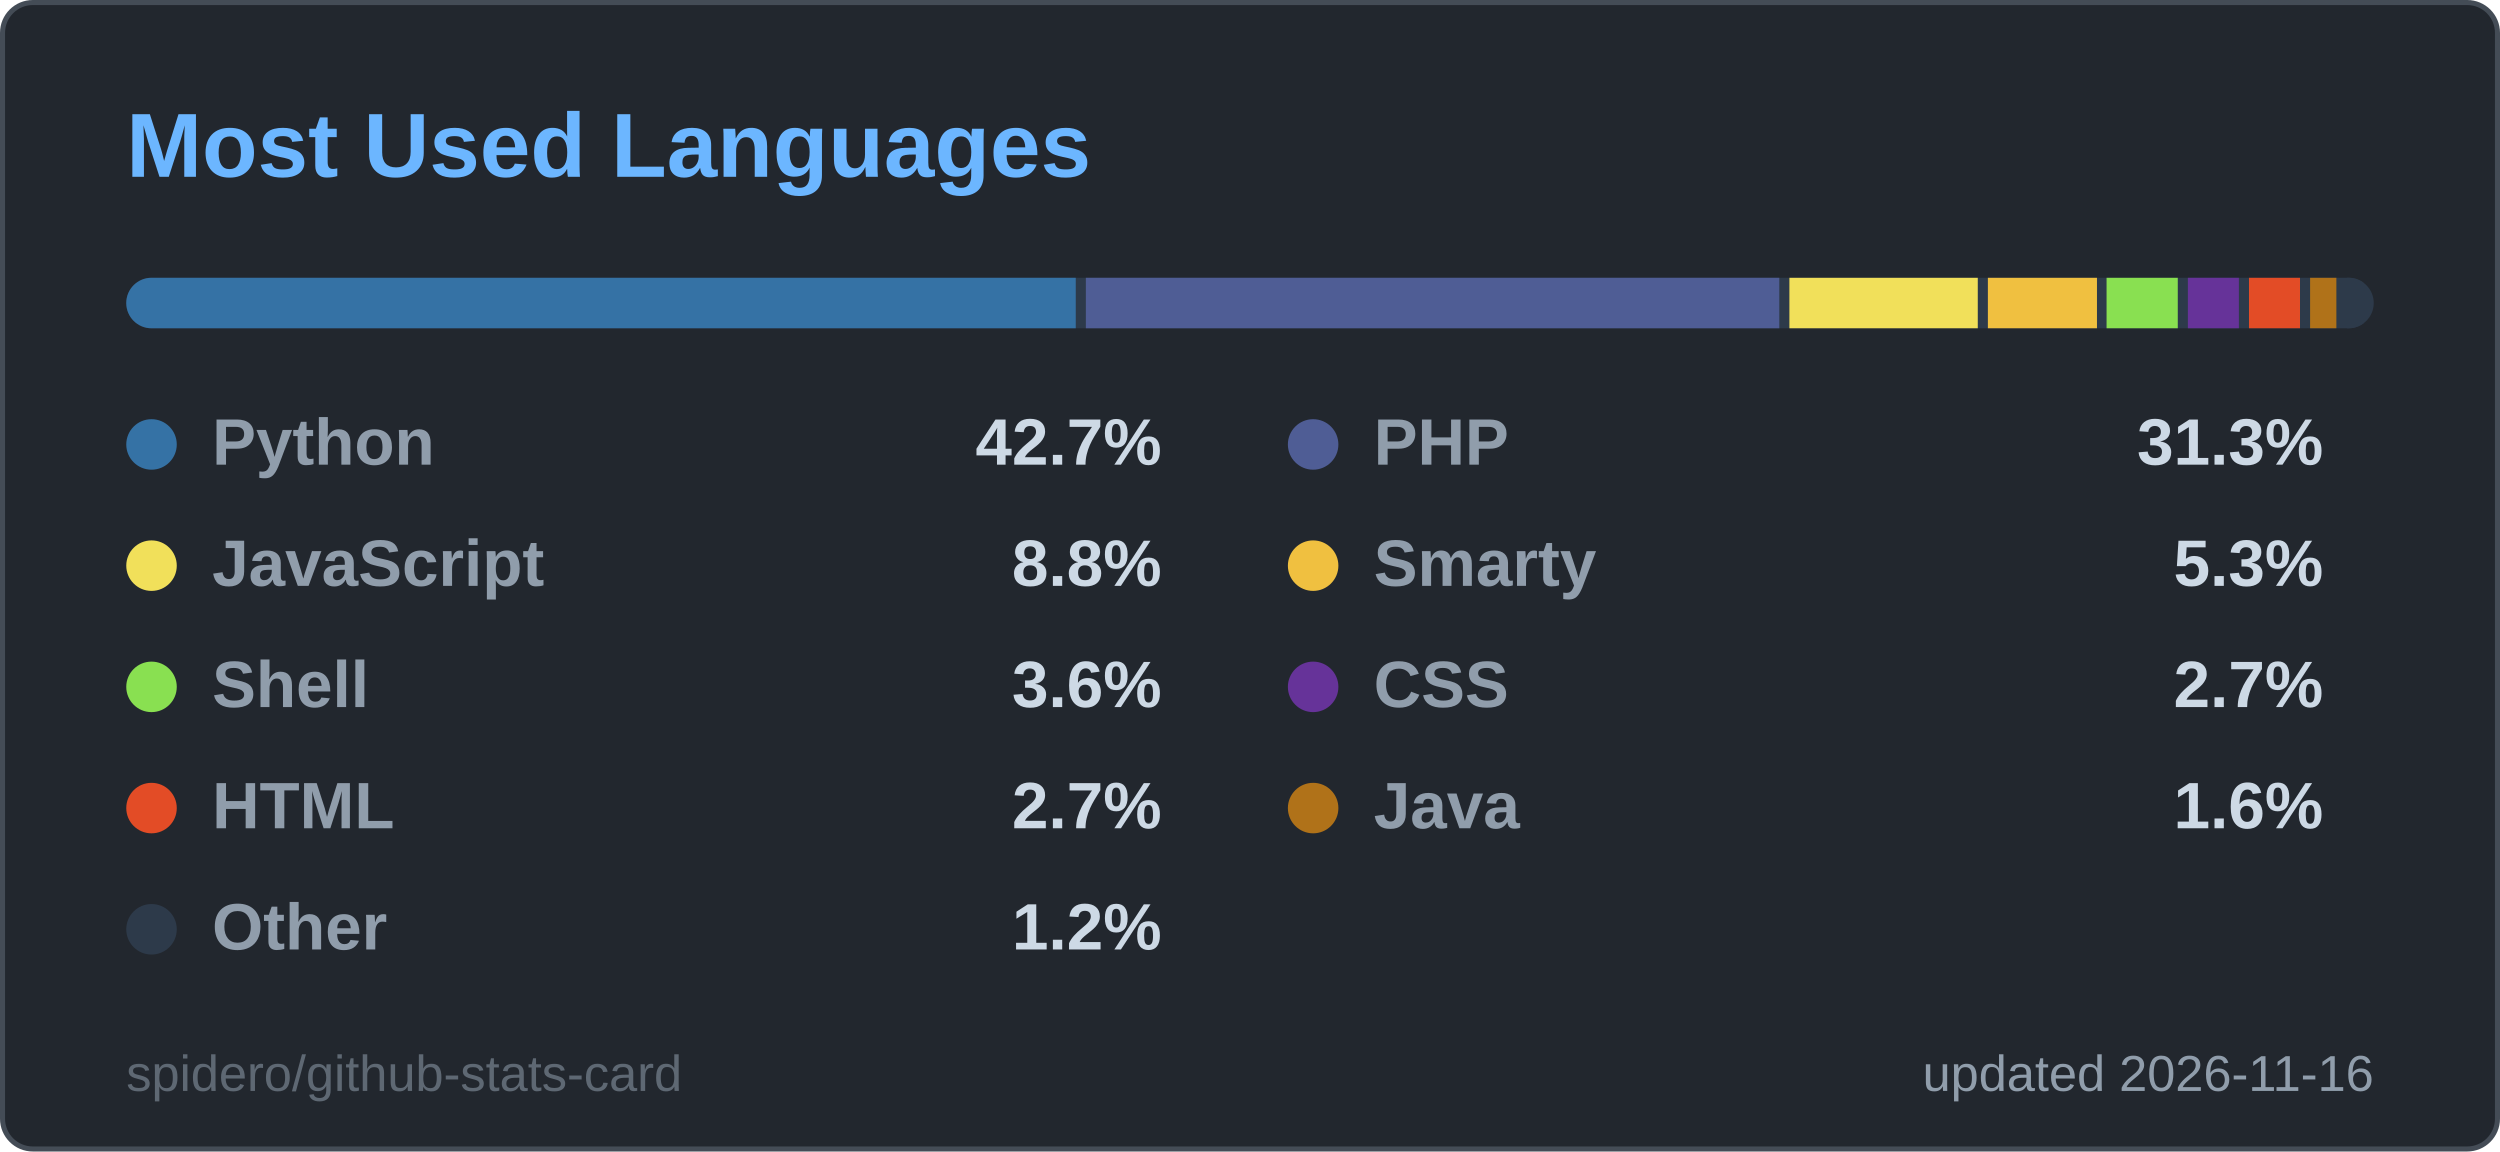
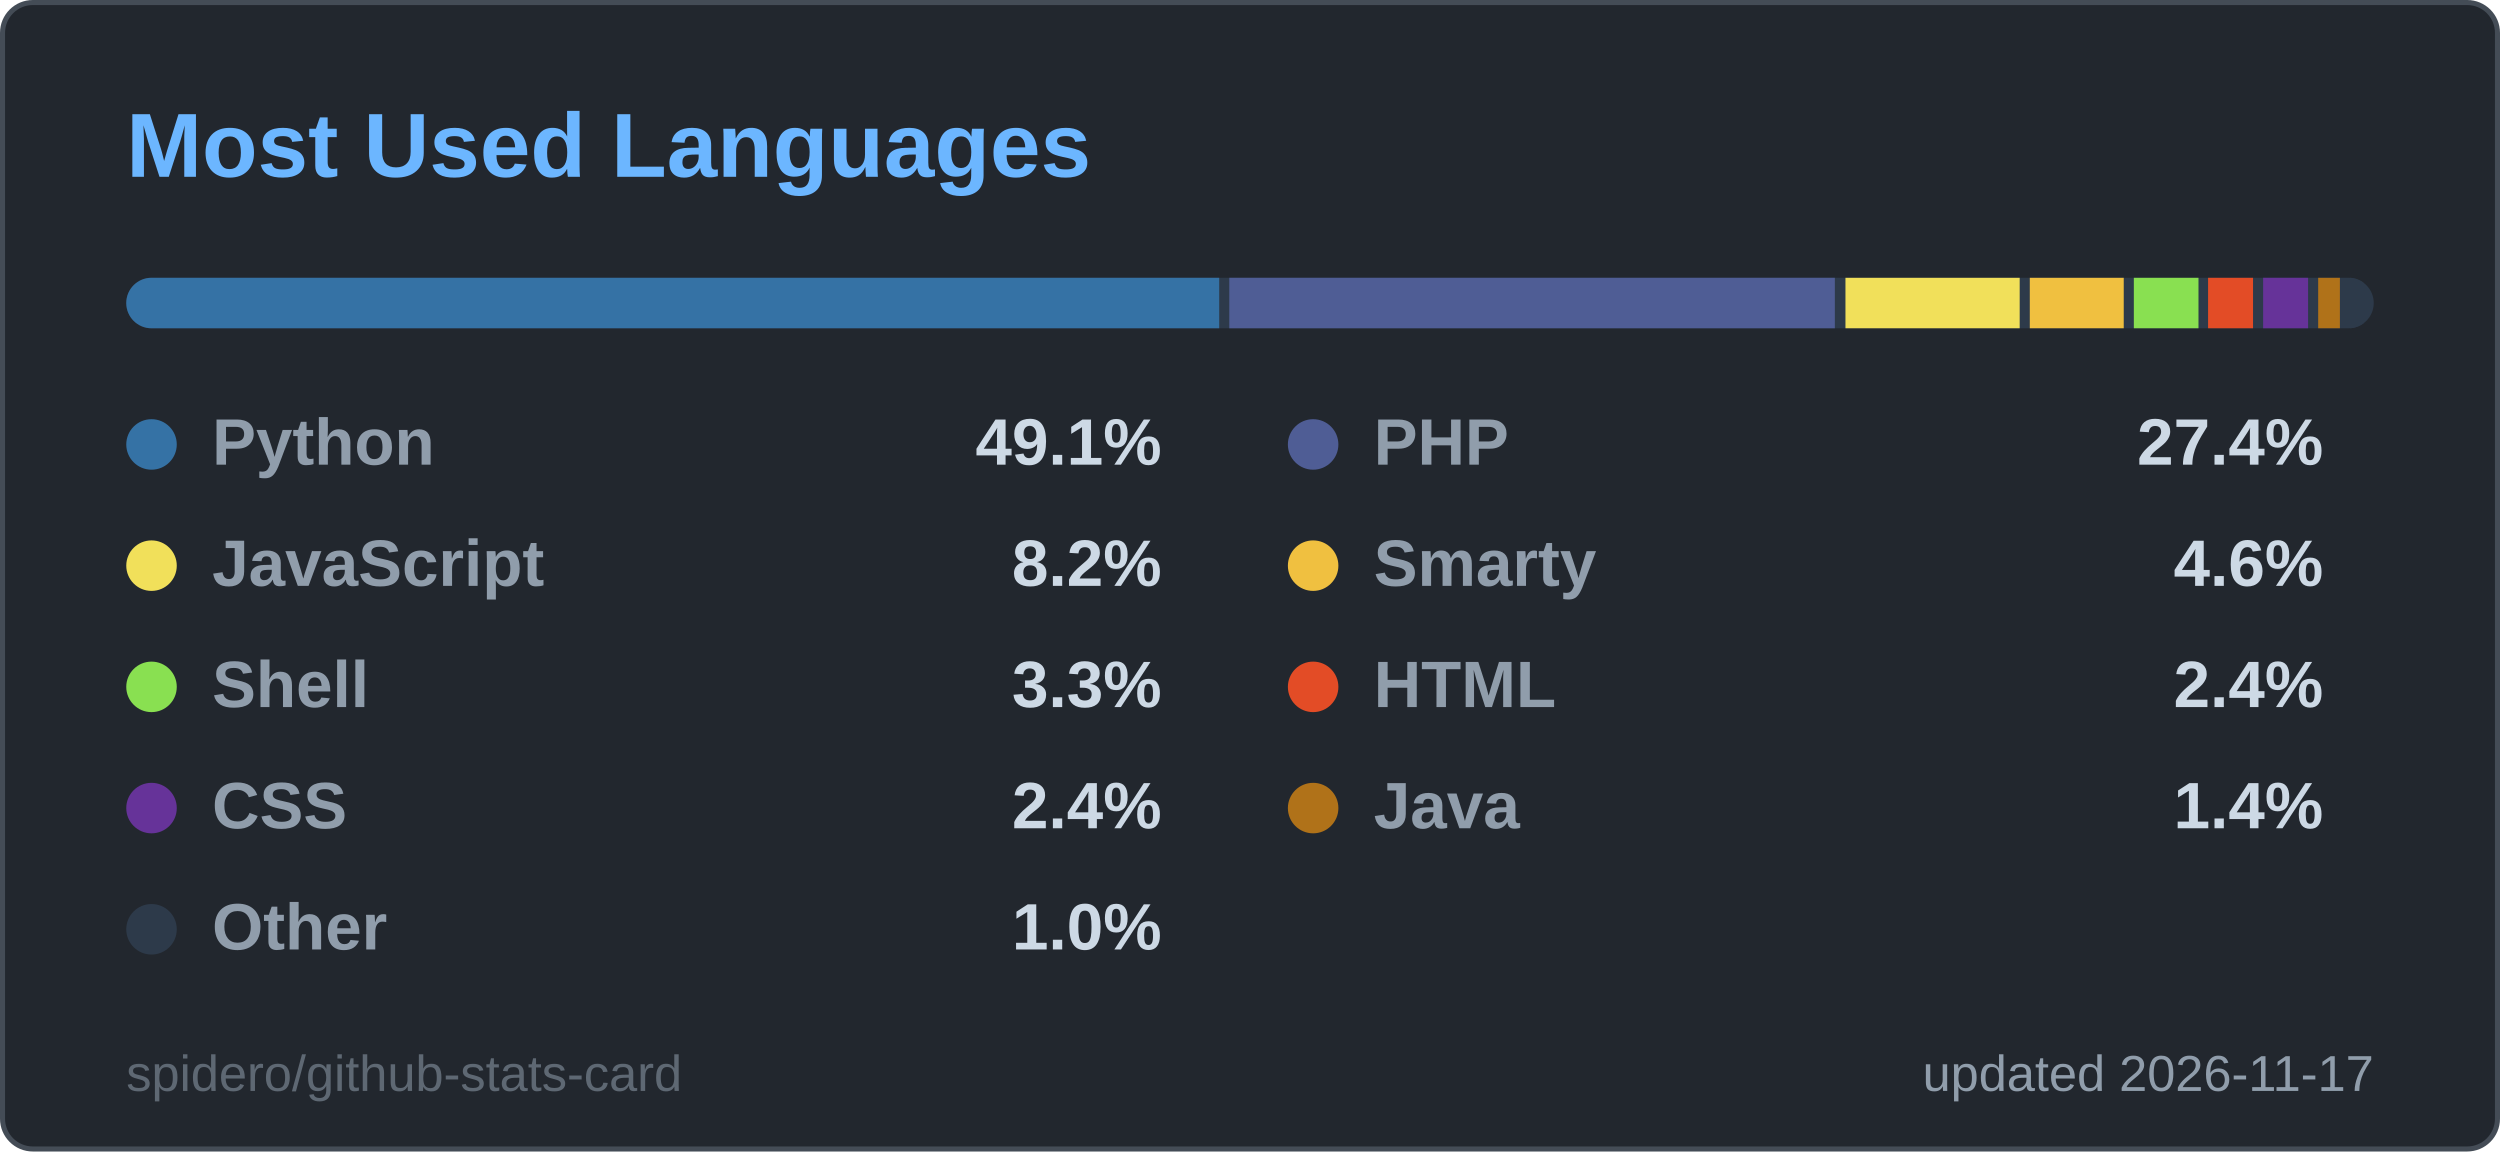
<svg xmlns="http://www.w3.org/2000/svg" width="495" height="228" viewBox="0 0 495 228" role="img" aria-label="Most Used Languages">
  <style>
  .title { font: 600 18px 'Segoe UI', Ubuntu, 'Helvetica Neue', Arial, sans-serif; fill: #6cb6ff; }
  .label { font: 600 13px 'Segoe UI', Ubuntu, 'Helvetica Neue', Arial, sans-serif; fill: #909dab; }
  .value { font: 700 13px 'Segoe UI', Ubuntu, 'Helvetica Neue', Arial, sans-serif; fill: #cdd9e5; }
  .big { font: 700 22px 'Segoe UI', Ubuntu, 'Helvetica Neue', Arial, sans-serif; fill: #cdd9e5; }
  .small { font: 400 10px 'Segoe UI', Ubuntu, 'Helvetica Neue', Arial, sans-serif; fill: #909dab; }
  .credit { opacity: .55; }
  /* Visible by default; the animation only fades in from 0 (no-animation renderers show the final state) */
  .fade { animation: fade .5s ease-in-out backwards; }
  @keyframes fade { from { opacity: 0; } }
  @media (prefers-reduced-motion: reduce) { * { animation: none !important; } }

</style>
  <rect x="0.5" y="0.5" width="494" height="227" rx="6" fill="#22272e" stroke="#444c56" />
  <text x="25" y="35" class="title">Most Used Languages</text>
  <clipPath id="bar2555">
    <rect x="25" y="55" width="445" height="10" rx="5.0" />
  </clipPath>
  <g clip-path="url(#bar2555)">
    <rect x="25" y="55" width="445" height="10" fill="#2d3a4a" />
-     <rect x="25.0" y="55" width="188.0" height="10" fill="#3572A5" />
-     <rect x="215.0" y="55" width="137.3" height="10" fill="#4F5D95" />
-     <rect x="354.3" y="55" width="37.3" height="10" fill="#f1e05a" />
-     <rect x="393.6" y="55" width="21.6" height="10" fill="#f0c040" />
-     <rect x="417.1" y="55" width="14.1" height="10" fill="#89e051" />
-     <rect x="433.2" y="55" width="10.1" height="10" fill="#663399" />
-     <rect x="445.3" y="55" width="10.1" height="10" fill="#e34c26" />
-     <rect x="457.4" y="55" width="5.2" height="10" fill="#b07219" />
-     <rect x="464.7" y="55" width="3.3" height="10" fill="#2d3a4a" />
+     <rect x="25.0" y="55" width="216.4" height="10" fill="#3572A5" />
+     <rect x="243.4" y="55" width="119.9" height="10" fill="#4F5D95" />
+     <rect x="365.4" y="55" width="34.5" height="10" fill="#f1e05a" />
+     <rect x="401.9" y="55" width="18.6" height="10" fill="#f0c040" />
+     <rect x="422.5" y="55" width="12.8" height="10" fill="#89e051" />
+     <rect x="437.2" y="55" width="8.9" height="10" fill="#e34c26" />
+     <rect x="448.1" y="55" width="8.9" height="10" fill="#663399" />
+     <rect x="459.0" y="55" width="4.3" height="10" fill="#b07219" />
+     <rect x="465.3" y="55" width="2.7" height="10" fill="#2d3a4a" />
  </g>
  <g class="fade" style="animation-delay:150ms">
    <circle cx="30" cy="88" r="5" fill="#3572A5" />
    <text x="42" y="92" class="label">Python</text>
-     <text x="230" y="92" text-anchor="end" class="value">42.7%</text>
+     <text x="230" y="92" text-anchor="end" class="value">49.1%</text>
  </g>
  <g class="fade" style="animation-delay:250ms">
    <circle cx="260" cy="88" r="5" fill="#4F5D95" />
    <text x="272" y="92" class="label">PHP</text>
-     <text x="460" y="92" text-anchor="end" class="value">31.3%</text>
+     <text x="460" y="92" text-anchor="end" class="value">27.4%</text>
  </g>
  <g class="fade" style="animation-delay:350ms">
    <circle cx="30" cy="112" r="5" fill="#f1e05a" />
    <text x="42" y="116" class="label">JavaScript</text>
-     <text x="230" y="116" text-anchor="end" class="value">8.8%</text>
+     <text x="230" y="116" text-anchor="end" class="value">8.2%</text>
  </g>
  <g class="fade" style="animation-delay:450ms">
    <circle cx="260" cy="112" r="5" fill="#f0c040" />
    <text x="272" y="116" class="label">Smarty</text>
-     <text x="460" y="116" text-anchor="end" class="value">5.3%</text>
+     <text x="460" y="116" text-anchor="end" class="value">4.6%</text>
  </g>
  <g class="fade" style="animation-delay:550ms">
    <circle cx="30" cy="136" r="5" fill="#89e051" />
    <text x="42" y="140" class="label">Shell</text>
-     <text x="230" y="140" text-anchor="end" class="value">3.6%</text>
+     <text x="230" y="140" text-anchor="end" class="value">3.3%</text>
  </g>
  <g class="fade" style="animation-delay:650ms">
-     <circle cx="260" cy="136" r="5" fill="#663399" />
-     <text x="272" y="140" class="label">CSS</text>
-     <text x="460" y="140" text-anchor="end" class="value">2.7%</text>
+     <circle cx="260" cy="136" r="5" fill="#e34c26" />
+     <text x="272" y="140" class="label">HTML</text>
+     <text x="460" y="140" text-anchor="end" class="value">2.4%</text>
  </g>
  <g class="fade" style="animation-delay:750ms">
-     <circle cx="30" cy="160" r="5" fill="#e34c26" />
-     <text x="42" y="164" class="label">HTML</text>
-     <text x="230" y="164" text-anchor="end" class="value">2.7%</text>
+     <circle cx="30" cy="160" r="5" fill="#663399" />
+     <text x="42" y="164" class="label">CSS</text>
+     <text x="230" y="164" text-anchor="end" class="value">2.4%</text>
  </g>
  <g class="fade" style="animation-delay:850ms">
    <circle cx="260" cy="160" r="5" fill="#b07219" />
    <text x="272" y="164" class="label">Java</text>
-     <text x="460" y="164" text-anchor="end" class="value">1.6%</text>
+     <text x="460" y="164" text-anchor="end" class="value">1.4%</text>
  </g>
  <g class="fade" style="animation-delay:950ms">
    <circle cx="30" cy="184" r="5" fill="#2d3a4a" />
    <text x="42" y="188" class="label">Other</text>
-     <text x="230" y="188" text-anchor="end" class="value">1.2%</text>
+     <text x="230" y="188" text-anchor="end" class="value">1.0%</text>
  </g>
-   <text x="470" y="216" text-anchor="end" class="small">updated 2026-11-16</text>
+   <text x="470" y="216" text-anchor="end" class="small">updated 2026-11-17</text>
  <a href="https://github.com/spidero/github-stats-card" target="_blank">
    <text x="25" y="216" class="small credit">spidero/github-stats-card</text>
  </a>
</svg>
